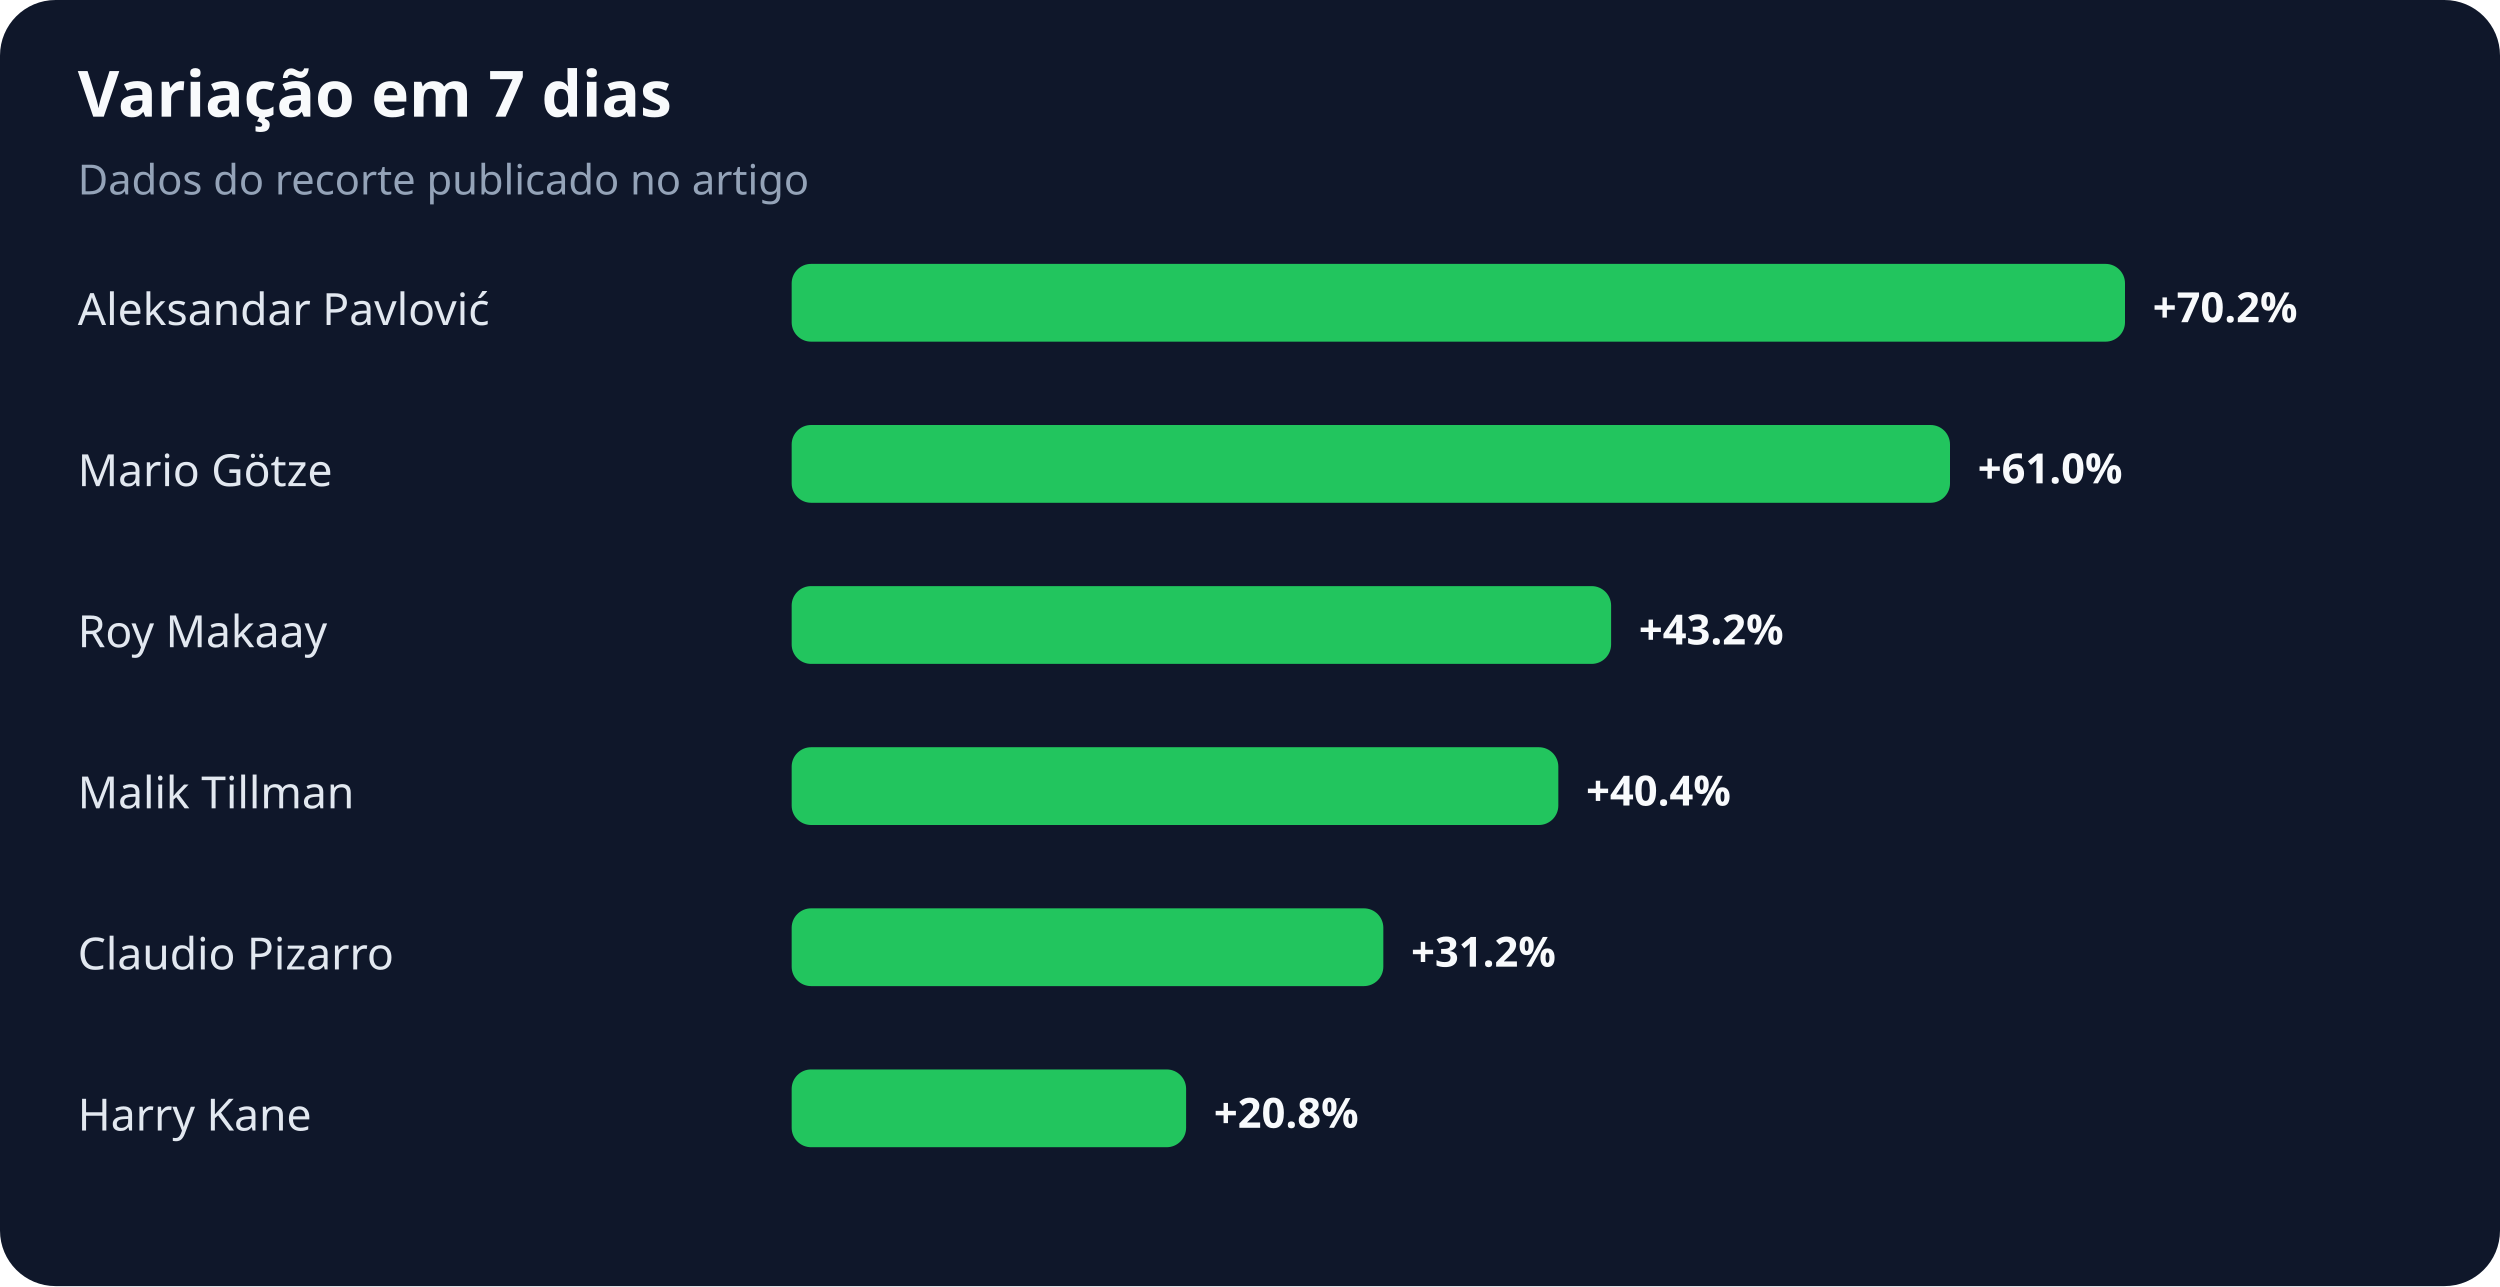
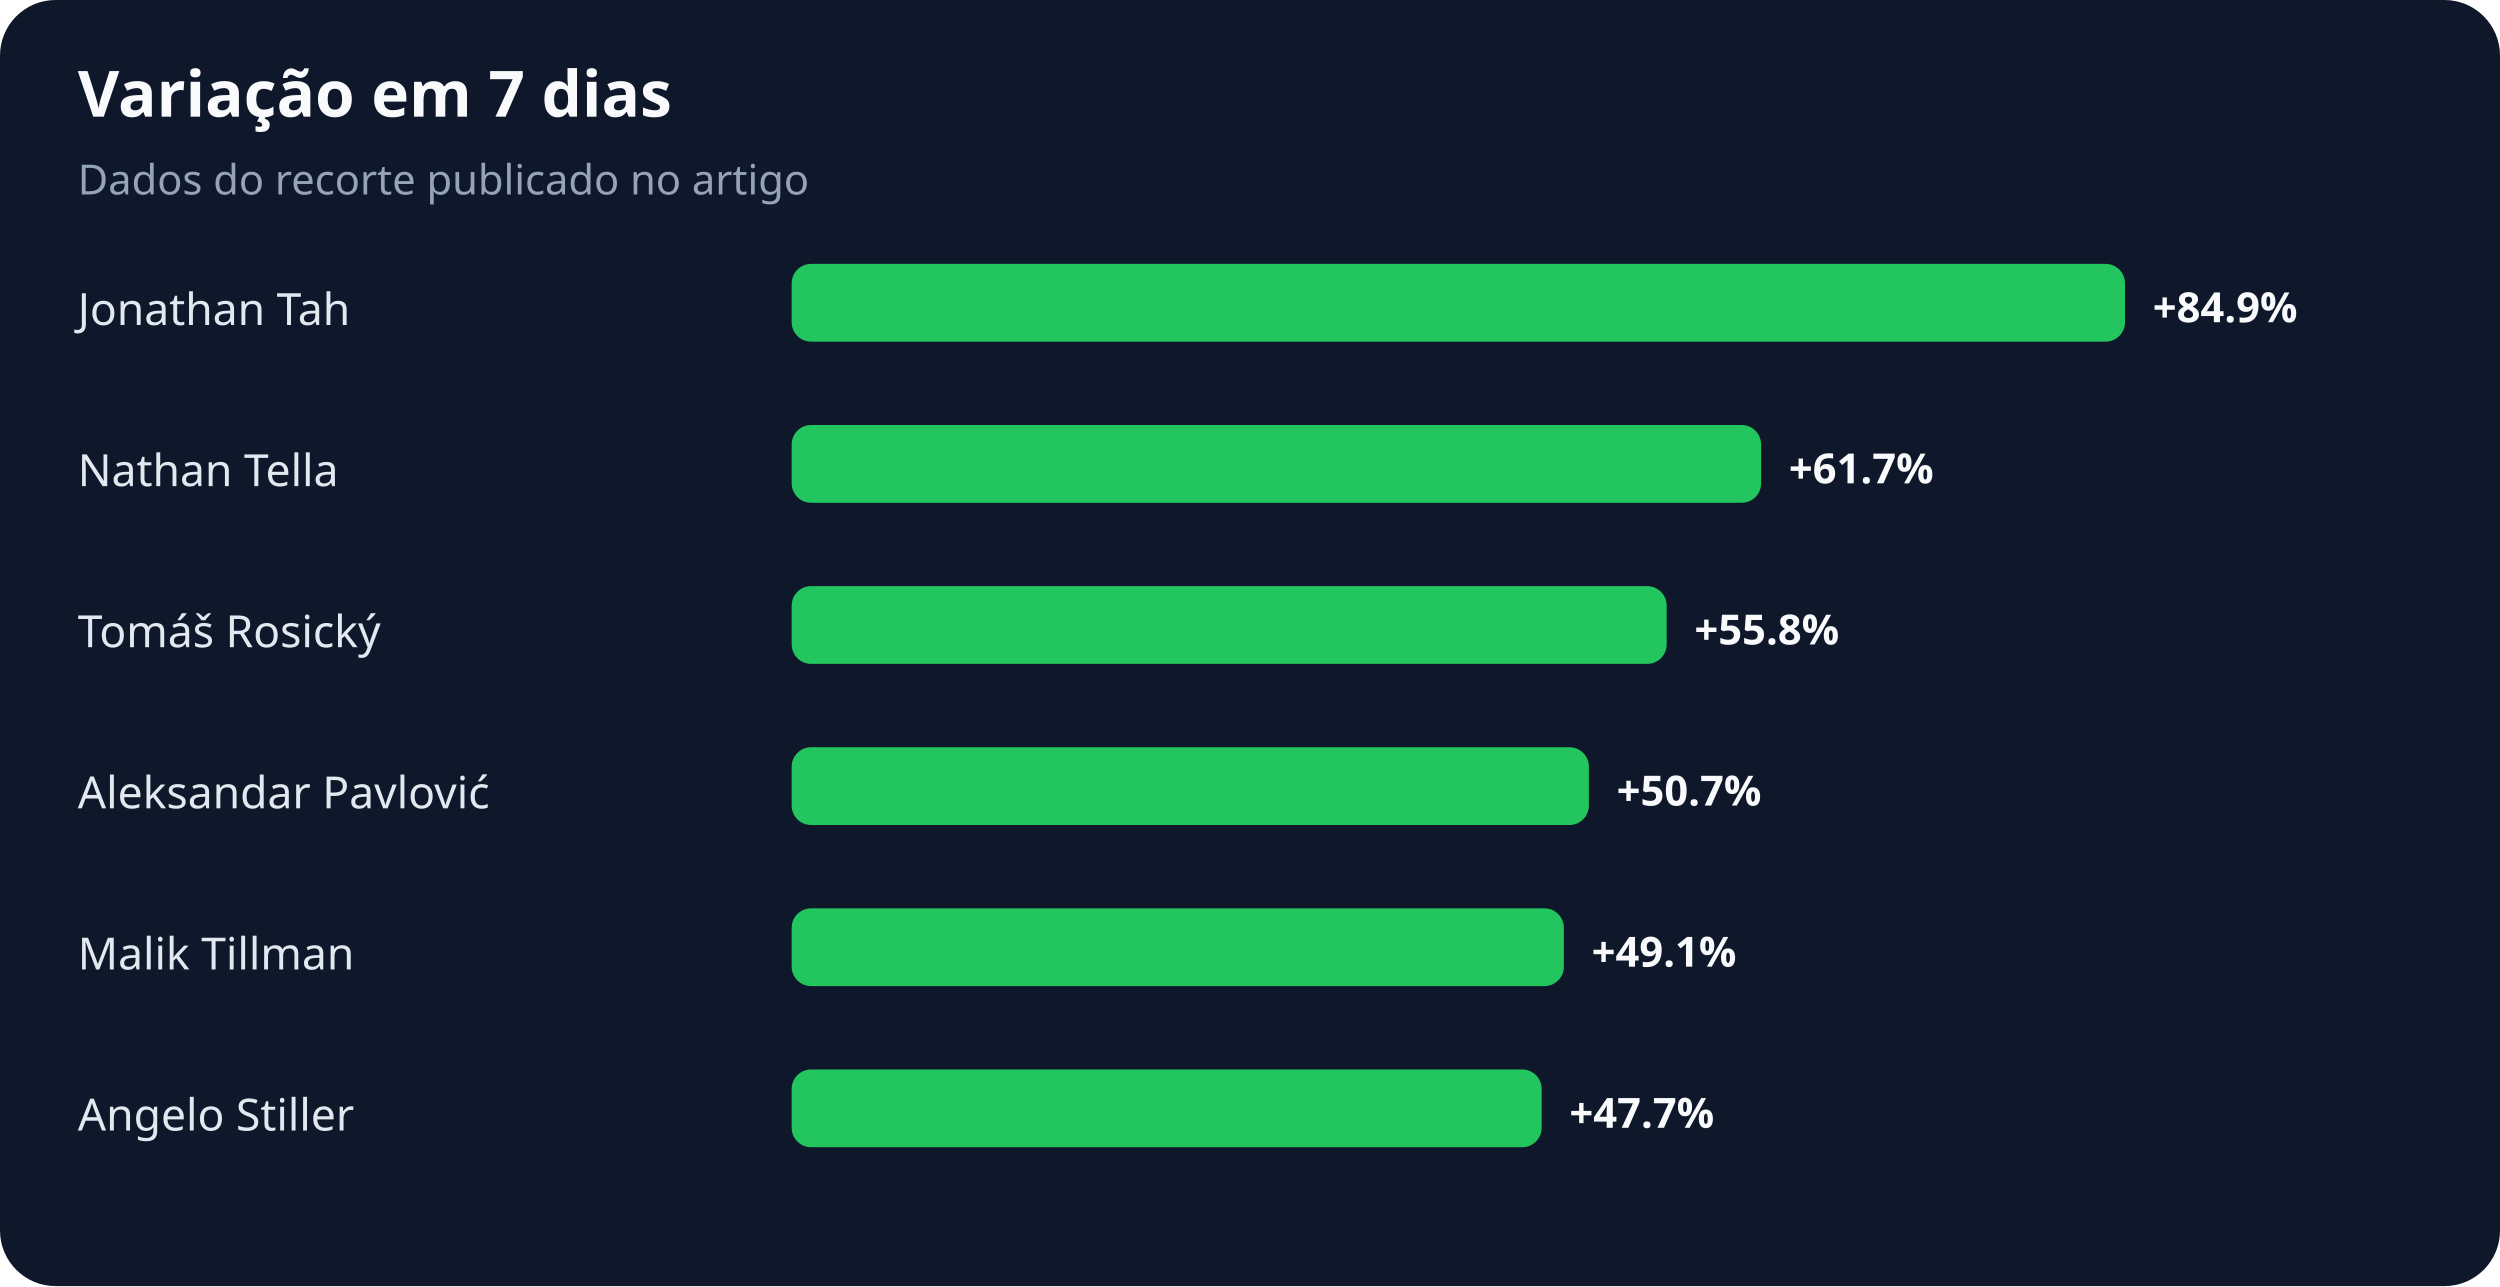
<svg xmlns="http://www.w3.org/2000/svg" width="900" height="463" viewBox="0 0 900 463" role="img" aria-labelledby="title desc">
  <rect width="100%" height="100%" rx="20" fill="#0f172a" />
  <text x="28" y="42" fill="#f8fafc" font-family="system-ui,sans-serif" font-size="23" font-weight="700">Variação em 7 dias</text>
  <text x="28" y="70" fill="#94a3b8" font-family="system-ui,sans-serif" font-size="15">Dados do recorte publicado no artigo</text>
-   <text x="28" y="117" fill="#e2e8f0" font-family="system-ui,sans-serif" font-size="16">Aleksandar Pavlović</text>
+   <text x="28" y="117" fill="#e2e8f0" font-family="system-ui,sans-serif" font-size="16">Jonathan Tah</text>
  <rect x="285" y="95" width="480" height="28" rx="7" fill="#22c55e" />
-   <text x="775" y="116" fill="#f8fafc" font-family="system-ui,sans-serif" font-size="15" font-weight="700">+70.2%</text>
-   <text x="28" y="175" fill="#e2e8f0" font-family="system-ui,sans-serif" font-size="16">Mario Götze</text>
-   <rect x="285" y="153" width="417" height="28" rx="7" fill="#22c55e" />
-   <text x="712" y="174" fill="#f8fafc" font-family="system-ui,sans-serif" font-size="15" font-weight="700">+61.0%</text>
-   <text x="28" y="233" fill="#e2e8f0" font-family="system-ui,sans-serif" font-size="16">Roy Makaay</text>
-   <rect x="285" y="211" width="295" height="28" rx="7" fill="#22c55e" />
-   <text x="590" y="232" fill="#f8fafc" font-family="system-ui,sans-serif" font-size="15" font-weight="700">+43.2%</text>
-   <text x="28" y="291" fill="#e2e8f0" font-family="system-ui,sans-serif" font-size="16">Malik Tillman</text>
-   <rect x="285" y="269" width="276" height="28" rx="7" fill="#22c55e" />
-   <text x="571" y="290" fill="#f8fafc" font-family="system-ui,sans-serif" font-size="15" font-weight="700">+40.4%</text>
-   <text x="28" y="349" fill="#e2e8f0" font-family="system-ui,sans-serif" font-size="16">Claudio Pizarro</text>
-   <rect x="285" y="327" width="213" height="28" rx="7" fill="#22c55e" />
-   <text x="508" y="348" fill="#f8fafc" font-family="system-ui,sans-serif" font-size="15" font-weight="700">+31.2%</text>
-   <text x="28" y="407" fill="#e2e8f0" font-family="system-ui,sans-serif" font-size="16">Harry Kane</text>
-   <rect x="285" y="385" width="142" height="28" rx="7" fill="#22c55e" />
-   <text x="437" y="406" fill="#f8fafc" font-family="system-ui,sans-serif" font-size="15" font-weight="700">+20.8%</text>
+   <text x="775" y="116" fill="#f8fafc" font-family="system-ui,sans-serif" font-size="15" font-weight="700">+84.9%</text>
+   <text x="28" y="175" fill="#e2e8f0" font-family="system-ui,sans-serif" font-size="16">Nathan Tella</text>
+   <rect x="285" y="153" width="349" height="28" rx="7" fill="#22c55e" />
+   <text x="644" y="174" fill="#f8fafc" font-family="system-ui,sans-serif" font-size="15" font-weight="700">+61.7%</text>
+   <text x="28" y="233" fill="#e2e8f0" font-family="system-ui,sans-serif" font-size="16">Tomáš Rosický</text>
+   <rect x="285" y="211" width="315" height="28" rx="7" fill="#22c55e" />
+   <text x="610" y="232" fill="#f8fafc" font-family="system-ui,sans-serif" font-size="15" font-weight="700">+55.8%</text>
+   <text x="28" y="291" fill="#e2e8f0" font-family="system-ui,sans-serif" font-size="16">Aleksandar Pavlović</text>
+   <rect x="285" y="269" width="287" height="28" rx="7" fill="#22c55e" />
+   <text x="582" y="290" fill="#f8fafc" font-family="system-ui,sans-serif" font-size="15" font-weight="700">+50.7%</text>
+   <text x="28" y="349" fill="#e2e8f0" font-family="system-ui,sans-serif" font-size="16">Malik Tillman</text>
+   <rect x="285" y="327" width="278" height="28" rx="7" fill="#22c55e" />
+   <text x="573" y="348" fill="#f8fafc" font-family="system-ui,sans-serif" font-size="15" font-weight="700">+49.1%</text>
+   <text x="28" y="407" fill="#e2e8f0" font-family="system-ui,sans-serif" font-size="16">Angelo Stiller</text>
+   <rect x="285" y="385" width="270" height="28" rx="7" fill="#22c55e" />
+   <text x="565" y="406" fill="#f8fafc" font-family="system-ui,sans-serif" font-size="15" font-weight="700">+47.7%</text>
</svg>
